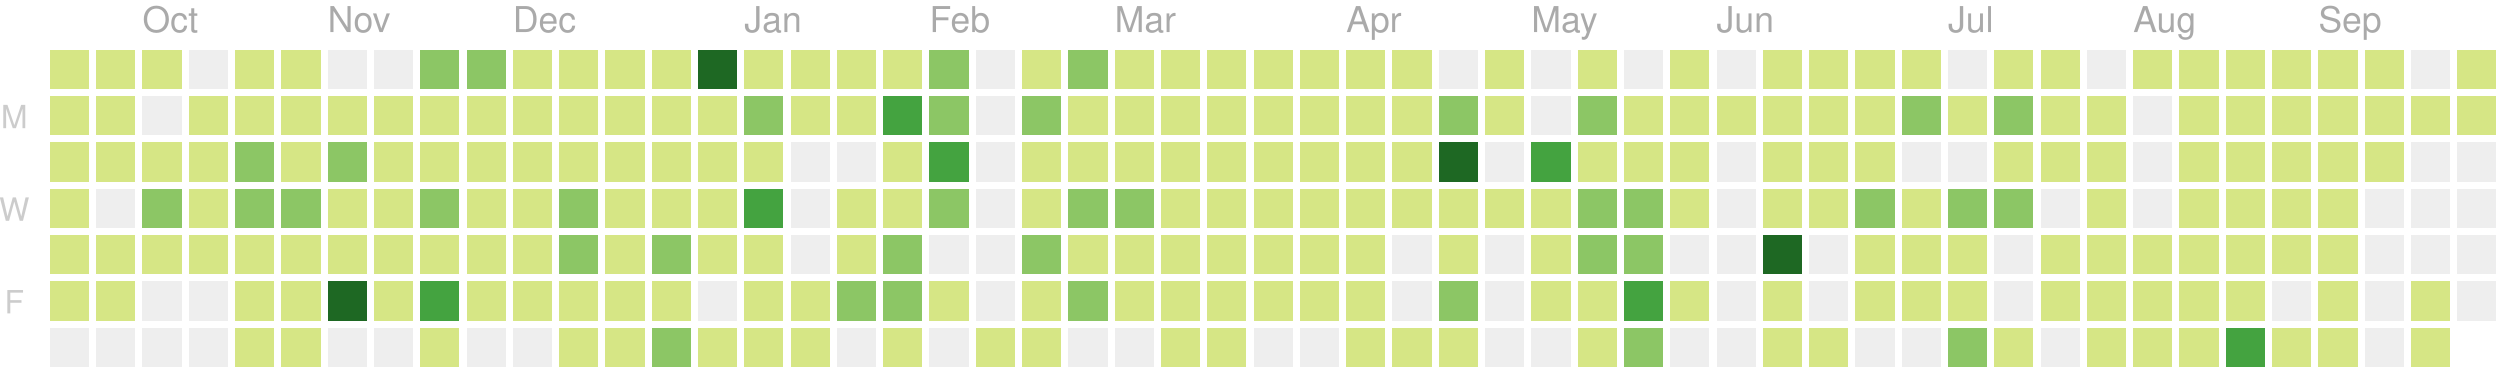
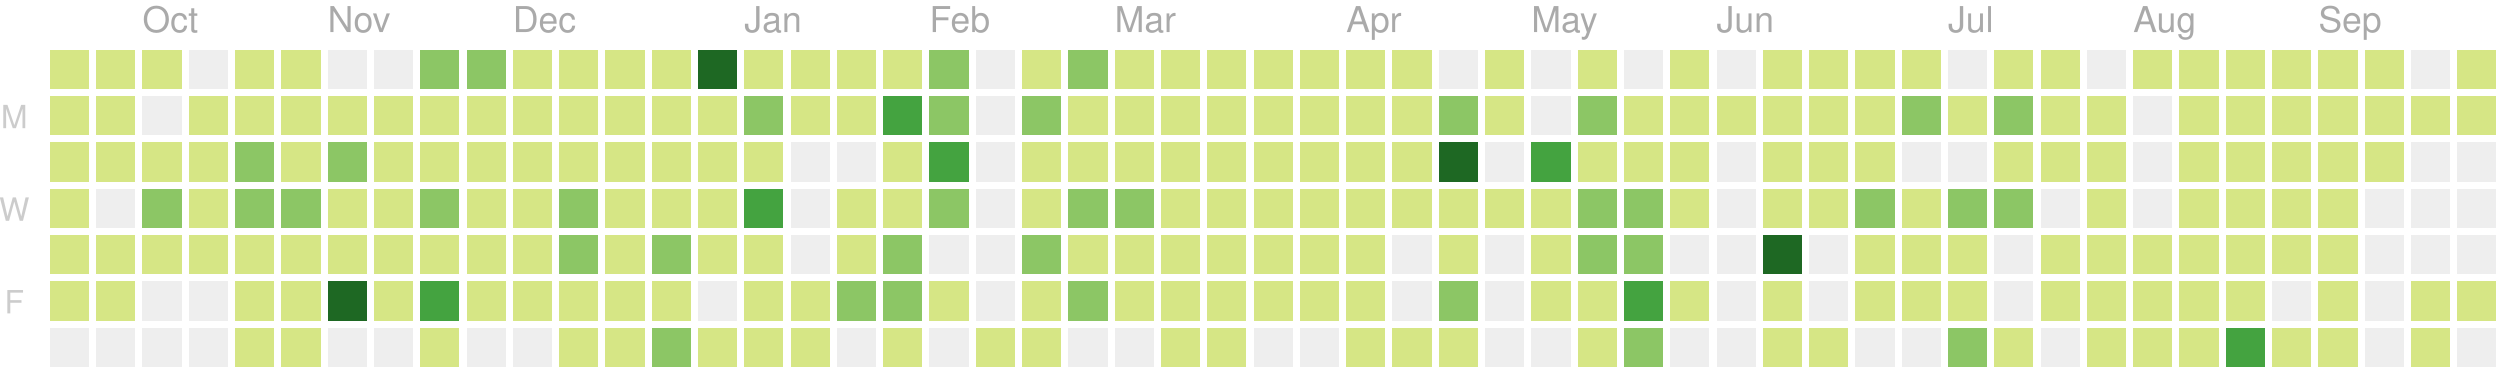
<svg xmlns="http://www.w3.org/2000/svg" version="1.1" width="702" height="104">
  <rect style="fill:#d6e685;shape-rendering:crispedges;" data-score="6" data-date="2018-09-23" x="14" y="14" width="11" height="11" />
  <rect style="fill:#d6e685;shape-rendering:crispedges;" data-score="1" data-date="2018-09-30" x="27" y="14" width="11" height="11" />
  <rect style="fill:#d6e685;shape-rendering:crispedges;" data-score="2" data-date="2018-10-07" x="40" y="14" width="11" height="11" />
  <rect style="fill:#eeeeee;shape-rendering:crispedges;" data-score="0" data-date="2018-10-14" x="53" y="14" width="11" height="11" />
  <rect style="fill:#d6e685;shape-rendering:crispedges;" data-score="1" data-date="2018-10-21" x="66" y="14" width="11" height="11" />
  <rect style="fill:#d6e685;shape-rendering:crispedges;" data-score="10" data-date="2018-10-28" x="79" y="14" width="11" height="11" />
  <rect style="fill:#eeeeee;shape-rendering:crispedges;" data-score="0" data-date="2018-11-04" x="92" y="14" width="11" height="11" />
  <rect style="fill:#eeeeee;shape-rendering:crispedges;" data-score="0" data-date="2018-11-11" x="105" y="14" width="11" height="11" />
  <rect style="fill:#8cc665;shape-rendering:crispedges;" data-score="15" data-date="2018-11-18" x="118" y="14" width="11" height="11" />
  <rect style="fill:#8cc665;shape-rendering:crispedges;" data-score="17" data-date="2018-11-25" x="131" y="14" width="11" height="11" />
  <rect style="fill:#d6e685;shape-rendering:crispedges;" data-score="4" data-date="2018-12-02" x="144" y="14" width="11" height="11" />
  <rect style="fill:#d6e685;shape-rendering:crispedges;" data-score="2" data-date="2018-12-09" x="157" y="14" width="11" height="11" />
  <rect style="fill:#d6e685;shape-rendering:crispedges;" data-score="3" data-date="2018-12-16" x="170" y="14" width="11" height="11" />
  <rect style="fill:#d6e685;shape-rendering:crispedges;" data-score="4" data-date="2018-12-23" x="183" y="14" width="11" height="11" />
  <rect style="fill:#1e6823;shape-rendering:crispedges;" data-score="77" data-date="2018-12-30" x="196" y="14" width="11" height="11" />
  <rect style="fill:#d6e685;shape-rendering:crispedges;" data-score="7" data-date="2019-01-06" x="209" y="14" width="11" height="11" />
  <rect style="fill:#d6e685;shape-rendering:crispedges;" data-score="1" data-date="2019-01-13" x="222" y="14" width="11" height="11" />
  <rect style="fill:#d6e685;shape-rendering:crispedges;" data-score="8" data-date="2019-01-20" x="235" y="14" width="11" height="11" />
  <rect style="fill:#d6e685;shape-rendering:crispedges;" data-score="7" data-date="2019-01-27" x="248" y="14" width="11" height="11" />
  <rect style="fill:#8cc665;shape-rendering:crispedges;" data-score="20" data-date="2019-02-03" x="261" y="14" width="11" height="11" />
  <rect style="fill:#eeeeee;shape-rendering:crispedges;" data-score="0" data-date="2019-02-10" x="274" y="14" width="11" height="11" />
  <rect style="fill:#d6e685;shape-rendering:crispedges;" data-score="2" data-date="2019-02-17" x="287" y="14" width="11" height="11" />
  <rect style="fill:#8cc665;shape-rendering:crispedges;" data-score="13" data-date="2019-02-24" x="300" y="14" width="11" height="11" />
  <rect style="fill:#d6e685;shape-rendering:crispedges;" data-score="6" data-date="2019-03-03" x="313" y="14" width="11" height="11" />
  <rect style="fill:#d6e685;shape-rendering:crispedges;" data-score="6" data-date="2019-03-10" x="326" y="14" width="11" height="11" />
  <rect style="fill:#d6e685;shape-rendering:crispedges;" data-score="1" data-date="2019-03-17" x="339" y="14" width="11" height="11" />
  <rect style="fill:#d6e685;shape-rendering:crispedges;" data-score="4" data-date="2019-03-24" x="352" y="14" width="11" height="11" />
  <rect style="fill:#d6e685;shape-rendering:crispedges;" data-score="3" data-date="2019-03-31" x="365" y="14" width="11" height="11" />
  <rect style="fill:#d6e685;shape-rendering:crispedges;" data-score="2" data-date="2019-04-07" x="378" y="14" width="11" height="11" />
  <rect style="fill:#d6e685;shape-rendering:crispedges;" data-score="3" data-date="2019-04-14" x="391" y="14" width="11" height="11" />
  <rect style="fill:#eeeeee;shape-rendering:crispedges;" data-score="0" data-date="2019-04-21" x="404" y="14" width="11" height="11" />
  <rect style="fill:#d6e685;shape-rendering:crispedges;" data-score="9" data-date="2019-04-28" x="417" y="14" width="11" height="11" />
  <rect style="fill:#eeeeee;shape-rendering:crispedges;" data-score="0" data-date="2019-05-05" x="430" y="14" width="11" height="11" />
  <rect style="fill:#d6e685;shape-rendering:crispedges;" data-score="6" data-date="2019-05-12" x="443" y="14" width="11" height="11" />
  <rect style="fill:#eeeeee;shape-rendering:crispedges;" data-score="0" data-date="2019-05-19" x="456" y="14" width="11" height="11" />
  <rect style="fill:#d6e685;shape-rendering:crispedges;" data-score="4" data-date="2019-05-26" x="469" y="14" width="11" height="11" />
  <rect style="fill:#eeeeee;shape-rendering:crispedges;" data-score="0" data-date="2019-06-02" x="482" y="14" width="11" height="11" />
  <rect style="fill:#d6e685;shape-rendering:crispedges;" data-score="1" data-date="2019-06-09" x="495" y="14" width="11" height="11" />
  <rect style="fill:#d6e685;shape-rendering:crispedges;" data-score="3" data-date="2019-06-16" x="508" y="14" width="11" height="11" />
  <rect style="fill:#d6e685;shape-rendering:crispedges;" data-score="2" data-date="2019-06-23" x="521" y="14" width="11" height="11" />
  <rect style="fill:#d6e685;shape-rendering:crispedges;" data-score="2" data-date="2019-06-30" x="534" y="14" width="11" height="11" />
  <rect style="fill:#eeeeee;shape-rendering:crispedges;" data-score="0" data-date="2019-07-07" x="547" y="14" width="11" height="11" />
  <rect style="fill:#d6e685;shape-rendering:crispedges;" data-score="7" data-date="2019-07-14" x="560" y="14" width="11" height="11" />
  <rect style="fill:#d6e685;shape-rendering:crispedges;" data-score="1" data-date="2019-07-21" x="573" y="14" width="11" height="11" />
  <rect style="fill:#eeeeee;shape-rendering:crispedges;" data-score="0" data-date="2019-07-28" x="586" y="14" width="11" height="11" />
  <rect style="fill:#d6e685;shape-rendering:crispedges;" data-score="3" data-date="2019-08-04" x="599" y="14" width="11" height="11" />
  <rect style="fill:#d6e685;shape-rendering:crispedges;" data-score="5" data-date="2019-08-11" x="612" y="14" width="11" height="11" />
  <rect style="fill:#d6e685;shape-rendering:crispedges;" data-score="1" data-date="2019-08-18" x="625" y="14" width="11" height="11" />
  <rect style="fill:#d6e685;shape-rendering:crispedges;" data-score="11" data-date="2019-08-25" x="638" y="14" width="11" height="11" />
  <rect style="fill:#d6e685;shape-rendering:crispedges;" data-score="4" data-date="2019-09-01" x="651" y="14" width="11" height="11" />
  <rect style="fill:#d6e685;shape-rendering:crispedges;" data-score="5" data-date="2019-09-08" x="664" y="14" width="11" height="11" />
  <rect style="fill:#eeeeee;shape-rendering:crispedges;" data-score="0" data-date="2019-09-15" x="677" y="14" width="11" height="11" />
  <rect style="fill:#d6e685;shape-rendering:crispedges;" data-score="6" data-date="2019-09-22" x="690" y="14" width="11" height="11" />
  <rect style="fill:#d6e685;shape-rendering:crispedges;" data-score="7" data-date="2018-09-24" x="14" y="27" width="11" height="11" />
  <rect style="fill:#d6e685;shape-rendering:crispedges;" data-score="3" data-date="2018-10-01" x="27" y="27" width="11" height="11" />
  <rect style="fill:#eeeeee;shape-rendering:crispedges;" data-score="0" data-date="2018-10-08" x="40" y="27" width="11" height="11" />
  <rect style="fill:#d6e685;shape-rendering:crispedges;" data-score="1" data-date="2018-10-15" x="53" y="27" width="11" height="11" />
  <rect style="fill:#d6e685;shape-rendering:crispedges;" data-score="1" data-date="2018-10-22" x="66" y="27" width="11" height="11" />
  <rect style="fill:#d6e685;shape-rendering:crispedges;" data-score="9" data-date="2018-10-29" x="79" y="27" width="11" height="11" />
  <rect style="fill:#d6e685;shape-rendering:crispedges;" data-score="6" data-date="2018-11-05" x="92" y="27" width="11" height="11" />
  <rect style="fill:#d6e685;shape-rendering:crispedges;" data-score="10" data-date="2018-11-12" x="105" y="27" width="11" height="11" />
  <rect style="fill:#d6e685;shape-rendering:crispedges;" data-score="11" data-date="2018-11-19" x="118" y="27" width="11" height="11" />
  <rect style="fill:#d6e685;shape-rendering:crispedges;" data-score="10" data-date="2018-11-26" x="131" y="27" width="11" height="11" />
  <rect style="fill:#d6e685;shape-rendering:crispedges;" data-score="4" data-date="2018-12-03" x="144" y="27" width="11" height="11" />
  <rect style="fill:#d6e685;shape-rendering:crispedges;" data-score="8" data-date="2018-12-10" x="157" y="27" width="11" height="11" />
  <rect style="fill:#d6e685;shape-rendering:crispedges;" data-score="9" data-date="2018-12-17" x="170" y="27" width="11" height="11" />
  <rect style="fill:#d6e685;shape-rendering:crispedges;" data-score="4" data-date="2018-12-24" x="183" y="27" width="11" height="11" />
  <rect style="fill:#d6e685;shape-rendering:crispedges;" data-score="8" data-date="2018-12-31" x="196" y="27" width="11" height="11" />
  <rect style="fill:#8cc665;shape-rendering:crispedges;" data-score="12" data-date="2019-01-07" x="209" y="27" width="11" height="11" />
  <rect style="fill:#d6e685;shape-rendering:crispedges;" data-score="2" data-date="2019-01-14" x="222" y="27" width="11" height="11" />
  <rect style="fill:#d6e685;shape-rendering:crispedges;" data-score="6" data-date="2019-01-21" x="235" y="27" width="11" height="11" />
  <rect style="fill:#44a340;shape-rendering:crispedges;" data-score="26" data-date="2019-01-28" x="248" y="27" width="11" height="11" />
  <rect style="fill:#8cc665;shape-rendering:crispedges;" data-score="17" data-date="2019-02-04" x="261" y="27" width="11" height="11" />
  <rect style="fill:#eeeeee;shape-rendering:crispedges;" data-score="0" data-date="2019-02-11" x="274" y="27" width="11" height="11" />
  <rect style="fill:#8cc665;shape-rendering:crispedges;" data-score="14" data-date="2019-02-18" x="287" y="27" width="11" height="11" />
  <rect style="fill:#d6e685;shape-rendering:crispedges;" data-score="3" data-date="2019-02-25" x="300" y="27" width="11" height="11" />
  <rect style="fill:#d6e685;shape-rendering:crispedges;" data-score="11" data-date="2019-03-04" x="313" y="27" width="11" height="11" />
  <rect style="fill:#d6e685;shape-rendering:crispedges;" data-score="5" data-date="2019-03-11" x="326" y="27" width="11" height="11" />
  <rect style="fill:#d6e685;shape-rendering:crispedges;" data-score="11" data-date="2019-03-18" x="339" y="27" width="11" height="11" />
  <rect style="fill:#d6e685;shape-rendering:crispedges;" data-score="4" data-date="2019-03-25" x="352" y="27" width="11" height="11" />
  <rect style="fill:#d6e685;shape-rendering:crispedges;" data-score="2" data-date="2019-04-01" x="365" y="27" width="11" height="11" />
  <rect style="fill:#d6e685;shape-rendering:crispedges;" data-score="2" data-date="2019-04-08" x="378" y="27" width="11" height="11" />
  <rect style="fill:#d6e685;shape-rendering:crispedges;" data-score="2" data-date="2019-04-15" x="391" y="27" width="11" height="11" />
  <rect style="fill:#8cc665;shape-rendering:crispedges;" data-score="12" data-date="2019-04-22" x="404" y="27" width="11" height="11" />
  <rect style="fill:#d6e685;shape-rendering:crispedges;" data-score="7" data-date="2019-04-29" x="417" y="27" width="11" height="11" />
  <rect style="fill:#eeeeee;shape-rendering:crispedges;" data-score="0" data-date="2019-05-06" x="430" y="27" width="11" height="11" />
  <rect style="fill:#8cc665;shape-rendering:crispedges;" data-score="17" data-date="2019-05-13" x="443" y="27" width="11" height="11" />
  <rect style="fill:#d6e685;shape-rendering:crispedges;" data-score="11" data-date="2019-05-20" x="456" y="27" width="11" height="11" />
  <rect style="fill:#d6e685;shape-rendering:crispedges;" data-score="11" data-date="2019-05-27" x="469" y="27" width="11" height="11" />
  <rect style="fill:#d6e685;shape-rendering:crispedges;" data-score="2" data-date="2019-06-03" x="482" y="27" width="11" height="11" />
  <rect style="fill:#d6e685;shape-rendering:crispedges;" data-score="5" data-date="2019-06-10" x="495" y="27" width="11" height="11" />
  <rect style="fill:#d6e685;shape-rendering:crispedges;" data-score="11" data-date="2019-06-17" x="508" y="27" width="11" height="11" />
  <rect style="fill:#d6e685;shape-rendering:crispedges;" data-score="5" data-date="2019-06-24" x="521" y="27" width="11" height="11" />
  <rect style="fill:#8cc665;shape-rendering:crispedges;" data-score="17" data-date="2019-07-01" x="534" y="27" width="11" height="11" />
  <rect style="fill:#d6e685;shape-rendering:crispedges;" data-score="6" data-date="2019-07-08" x="547" y="27" width="11" height="11" />
  <rect style="fill:#8cc665;shape-rendering:crispedges;" data-score="20" data-date="2019-07-15" x="560" y="27" width="11" height="11" />
  <rect style="fill:#d6e685;shape-rendering:crispedges;" data-score="6" data-date="2019-07-22" x="573" y="27" width="11" height="11" />
  <rect style="fill:#d6e685;shape-rendering:crispedges;" data-score="2" data-date="2019-07-29" x="586" y="27" width="11" height="11" />
  <rect style="fill:#eeeeee;shape-rendering:crispedges;" data-score="0" data-date="2019-08-05" x="599" y="27" width="11" height="11" />
  <rect style="fill:#d6e685;shape-rendering:crispedges;" data-score="6" data-date="2019-08-12" x="612" y="27" width="11" height="11" />
  <rect style="fill:#d6e685;shape-rendering:crispedges;" data-score="3" data-date="2019-08-19" x="625" y="27" width="11" height="11" />
  <rect style="fill:#d6e685;shape-rendering:crispedges;" data-score="4" data-date="2019-08-26" x="638" y="27" width="11" height="11" />
  <rect style="fill:#d6e685;shape-rendering:crispedges;" data-score="1" data-date="2019-09-02" x="651" y="27" width="11" height="11" />
  <rect style="fill:#d6e685;shape-rendering:crispedges;" data-score="9" data-date="2019-09-09" x="664" y="27" width="11" height="11" />
  <rect style="fill:#d6e685;shape-rendering:crispedges;" data-score="1" data-date="2019-09-16" x="677" y="27" width="11" height="11" />
  <rect style="fill:#d6e685;shape-rendering:crispedges;" data-score="2" data-date="2019-09-23" x="690" y="27" width="11" height="11" />
  <rect style="fill:#d6e685;shape-rendering:crispedges;" data-score="1" data-date="2018-09-25" x="14" y="40" width="11" height="11" />
  <rect style="fill:#d6e685;shape-rendering:crispedges;" data-score="10" data-date="2018-10-02" x="27" y="40" width="11" height="11" />
  <rect style="fill:#d6e685;shape-rendering:crispedges;" data-score="5" data-date="2018-10-09" x="40" y="40" width="11" height="11" />
  <rect style="fill:#d6e685;shape-rendering:crispedges;" data-score="5" data-date="2018-10-16" x="53" y="40" width="11" height="11" />
  <rect style="fill:#8cc665;shape-rendering:crispedges;" data-score="13" data-date="2018-10-23" x="66" y="40" width="11" height="11" />
  <rect style="fill:#d6e685;shape-rendering:crispedges;" data-score="9" data-date="2018-10-30" x="79" y="40" width="11" height="11" />
  <rect style="fill:#8cc665;shape-rendering:crispedges;" data-score="19" data-date="2018-11-06" x="92" y="40" width="11" height="11" />
  <rect style="fill:#d6e685;shape-rendering:crispedges;" data-score="1" data-date="2018-11-13" x="105" y="40" width="11" height="11" />
  <rect style="fill:#d6e685;shape-rendering:crispedges;" data-score="8" data-date="2018-11-20" x="118" y="40" width="11" height="11" />
  <rect style="fill:#d6e685;shape-rendering:crispedges;" data-score="6" data-date="2018-11-27" x="131" y="40" width="11" height="11" />
  <rect style="fill:#d6e685;shape-rendering:crispedges;" data-score="7" data-date="2018-12-04" x="144" y="40" width="11" height="11" />
  <rect style="fill:#d6e685;shape-rendering:crispedges;" data-score="5" data-date="2018-12-11" x="157" y="40" width="11" height="11" />
  <rect style="fill:#d6e685;shape-rendering:crispedges;" data-score="7" data-date="2018-12-18" x="170" y="40" width="11" height="11" />
  <rect style="fill:#d6e685;shape-rendering:crispedges;" data-score="2" data-date="2018-12-25" x="183" y="40" width="11" height="11" />
  <rect style="fill:#d6e685;shape-rendering:crispedges;" data-score="10" data-date="2019-01-01" x="196" y="40" width="11" height="11" />
  <rect style="fill:#d6e685;shape-rendering:crispedges;" data-score="4" data-date="2019-01-08" x="209" y="40" width="11" height="11" />
  <rect style="fill:#eeeeee;shape-rendering:crispedges;" data-score="0" data-date="2019-01-15" x="222" y="40" width="11" height="11" />
  <rect style="fill:#eeeeee;shape-rendering:crispedges;" data-score="0" data-date="2019-01-22" x="235" y="40" width="11" height="11" />
  <rect style="fill:#d6e685;shape-rendering:crispedges;" data-score="9" data-date="2019-01-29" x="248" y="40" width="11" height="11" />
  <rect style="fill:#44a340;shape-rendering:crispedges;" data-score="29" data-date="2019-02-05" x="261" y="40" width="11" height="11" />
  <rect style="fill:#eeeeee;shape-rendering:crispedges;" data-score="0" data-date="2019-02-12" x="274" y="40" width="11" height="11" />
  <rect style="fill:#d6e685;shape-rendering:crispedges;" data-score="2" data-date="2019-02-19" x="287" y="40" width="11" height="11" />
  <rect style="fill:#d6e685;shape-rendering:crispedges;" data-score="4" data-date="2019-02-26" x="300" y="40" width="11" height="11" />
  <rect style="fill:#d6e685;shape-rendering:crispedges;" data-score="3" data-date="2019-03-05" x="313" y="40" width="11" height="11" />
  <rect style="fill:#d6e685;shape-rendering:crispedges;" data-score="2" data-date="2019-03-12" x="326" y="40" width="11" height="11" />
  <rect style="fill:#d6e685;shape-rendering:crispedges;" data-score="8" data-date="2019-03-19" x="339" y="40" width="11" height="11" />
  <rect style="fill:#d6e685;shape-rendering:crispedges;" data-score="3" data-date="2019-03-26" x="352" y="40" width="11" height="11" />
  <rect style="fill:#d6e685;shape-rendering:crispedges;" data-score="6" data-date="2019-04-02" x="365" y="40" width="11" height="11" />
  <rect style="fill:#d6e685;shape-rendering:crispedges;" data-score="4" data-date="2019-04-09" x="378" y="40" width="11" height="11" />
  <rect style="fill:#d6e685;shape-rendering:crispedges;" data-score="3" data-date="2019-04-16" x="391" y="40" width="11" height="11" />
  <rect style="fill:#1e6823;shape-rendering:crispedges;" data-score="35" data-date="2019-04-23" x="404" y="40" width="11" height="11" />
  <rect style="fill:#eeeeee;shape-rendering:crispedges;" data-score="0" data-date="2019-04-30" x="417" y="40" width="11" height="11" />
  <rect style="fill:#44a340;shape-rendering:crispedges;" data-score="31" data-date="2019-05-07" x="430" y="40" width="11" height="11" />
  <rect style="fill:#d6e685;shape-rendering:crispedges;" data-score="7" data-date="2019-05-14" x="443" y="40" width="11" height="11" />
  <rect style="fill:#d6e685;shape-rendering:crispedges;" data-score="8" data-date="2019-05-21" x="456" y="40" width="11" height="11" />
  <rect style="fill:#d6e685;shape-rendering:crispedges;" data-score="8" data-date="2019-05-28" x="469" y="40" width="11" height="11" />
  <rect style="fill:#eeeeee;shape-rendering:crispedges;" data-score="0" data-date="2019-06-04" x="482" y="40" width="11" height="11" />
  <rect style="fill:#d6e685;shape-rendering:crispedges;" data-score="10" data-date="2019-06-11" x="495" y="40" width="11" height="11" />
  <rect style="fill:#d6e685;shape-rendering:crispedges;" data-score="4" data-date="2019-06-18" x="508" y="40" width="11" height="11" />
  <rect style="fill:#d6e685;shape-rendering:crispedges;" data-score="11" data-date="2019-06-25" x="521" y="40" width="11" height="11" />
  <rect style="fill:#eeeeee;shape-rendering:crispedges;" data-score="0" data-date="2019-07-02" x="534" y="40" width="11" height="11" />
  <rect style="fill:#eeeeee;shape-rendering:crispedges;" data-score="0" data-date="2019-07-09" x="547" y="40" width="11" height="11" />
  <rect style="fill:#d6e685;shape-rendering:crispedges;" data-score="10" data-date="2019-07-16" x="560" y="40" width="11" height="11" />
  <rect style="fill:#d6e685;shape-rendering:crispedges;" data-score="2" data-date="2019-07-23" x="573" y="40" width="11" height="11" />
  <rect style="fill:#d6e685;shape-rendering:crispedges;" data-score="5" data-date="2019-07-30" x="586" y="40" width="11" height="11" />
  <rect style="fill:#eeeeee;shape-rendering:crispedges;" data-score="0" data-date="2019-08-06" x="599" y="40" width="11" height="11" />
  <rect style="fill:#d6e685;shape-rendering:crispedges;" data-score="1" data-date="2019-08-13" x="612" y="40" width="11" height="11" />
  <rect style="fill:#d6e685;shape-rendering:crispedges;" data-score="2" data-date="2019-08-20" x="625" y="40" width="11" height="11" />
  <rect style="fill:#d6e685;shape-rendering:crispedges;" data-score="1" data-date="2019-08-27" x="638" y="40" width="11" height="11" />
  <rect style="fill:#d6e685;shape-rendering:crispedges;" data-score="3" data-date="2019-09-03" x="651" y="40" width="11" height="11" />
  <rect style="fill:#d6e685;shape-rendering:crispedges;" data-score="5" data-date="2019-09-10" x="664" y="40" width="11" height="11" />
  <rect style="fill:#eeeeee;shape-rendering:crispedges;" data-score="0" data-date="2019-09-17" x="677" y="40" width="11" height="11" />
  <rect style="fill:#eeeeee;shape-rendering:crispedges;" data-score="0" data-date="2019-09-24" x="690" y="40" width="11" height="11" />
  <rect style="fill:#d6e685;shape-rendering:crispedges;" data-score="1" data-date="2018-09-26" x="14" y="53" width="11" height="11" />
  <rect style="fill:#eeeeee;shape-rendering:crispedges;" data-score="0" data-date="2018-10-03" x="27" y="53" width="11" height="11" />
  <rect style="fill:#8cc665;shape-rendering:crispedges;" data-score="19" data-date="2018-10-10" x="40" y="53" width="11" height="11" />
  <rect style="fill:#d6e685;shape-rendering:crispedges;" data-score="3" data-date="2018-10-17" x="53" y="53" width="11" height="11" />
  <rect style="fill:#8cc665;shape-rendering:crispedges;" data-score="12" data-date="2018-10-24" x="66" y="53" width="11" height="11" />
  <rect style="fill:#8cc665;shape-rendering:crispedges;" data-score="13" data-date="2018-10-31" x="79" y="53" width="11" height="11" />
  <rect style="fill:#d6e685;shape-rendering:crispedges;" data-score="6" data-date="2018-11-07" x="92" y="53" width="11" height="11" />
  <rect style="fill:#d6e685;shape-rendering:crispedges;" data-score="3" data-date="2018-11-14" x="105" y="53" width="11" height="11" />
  <rect style="fill:#8cc665;shape-rendering:crispedges;" data-score="13" data-date="2018-11-21" x="118" y="53" width="11" height="11" />
  <rect style="fill:#d6e685;shape-rendering:crispedges;" data-score="7" data-date="2018-11-28" x="131" y="53" width="11" height="11" />
  <rect style="fill:#d6e685;shape-rendering:crispedges;" data-score="10" data-date="2018-12-05" x="144" y="53" width="11" height="11" />
  <rect style="fill:#8cc665;shape-rendering:crispedges;" data-score="13" data-date="2018-12-12" x="157" y="53" width="11" height="11" />
  <rect style="fill:#d6e685;shape-rendering:crispedges;" data-score="9" data-date="2018-12-19" x="170" y="53" width="11" height="11" />
  <rect style="fill:#d6e685;shape-rendering:crispedges;" data-score="2" data-date="2018-12-26" x="183" y="53" width="11" height="11" />
  <rect style="fill:#d6e685;shape-rendering:crispedges;" data-score="11" data-date="2019-01-02" x="196" y="53" width="11" height="11" />
  <rect style="fill:#44a340;shape-rendering:crispedges;" data-score="28" data-date="2019-01-09" x="209" y="53" width="11" height="11" />
  <rect style="fill:#eeeeee;shape-rendering:crispedges;" data-score="0" data-date="2019-01-16" x="222" y="53" width="11" height="11" />
  <rect style="fill:#d6e685;shape-rendering:crispedges;" data-score="6" data-date="2019-01-23" x="235" y="53" width="11" height="11" />
  <rect style="fill:#d6e685;shape-rendering:crispedges;" data-score="9" data-date="2019-01-30" x="248" y="53" width="11" height="11" />
  <rect style="fill:#8cc665;shape-rendering:crispedges;" data-score="13" data-date="2019-02-06" x="261" y="53" width="11" height="11" />
  <rect style="fill:#eeeeee;shape-rendering:crispedges;" data-score="0" data-date="2019-02-13" x="274" y="53" width="11" height="11" />
  <rect style="fill:#d6e685;shape-rendering:crispedges;" data-score="10" data-date="2019-02-20" x="287" y="53" width="11" height="11" />
  <rect style="fill:#8cc665;shape-rendering:crispedges;" data-score="22" data-date="2019-02-27" x="300" y="53" width="11" height="11" />
  <rect style="fill:#8cc665;shape-rendering:crispedges;" data-score="14" data-date="2019-03-06" x="313" y="53" width="11" height="11" />
  <rect style="fill:#d6e685;shape-rendering:crispedges;" data-score="3" data-date="2019-03-13" x="326" y="53" width="11" height="11" />
  <rect style="fill:#d6e685;shape-rendering:crispedges;" data-score="4" data-date="2019-03-20" x="339" y="53" width="11" height="11" />
  <rect style="fill:#d6e685;shape-rendering:crispedges;" data-score="2" data-date="2019-03-27" x="352" y="53" width="11" height="11" />
  <rect style="fill:#d6e685;shape-rendering:crispedges;" data-score="3" data-date="2019-04-03" x="365" y="53" width="11" height="11" />
  <rect style="fill:#d6e685;shape-rendering:crispedges;" data-score="6" data-date="2019-04-10" x="378" y="53" width="11" height="11" />
  <rect style="fill:#d6e685;shape-rendering:crispedges;" data-score="5" data-date="2019-04-17" x="391" y="53" width="11" height="11" />
  <rect style="fill:#d6e685;shape-rendering:crispedges;" data-score="4" data-date="2019-04-24" x="404" y="53" width="11" height="11" />
  <rect style="fill:#d6e685;shape-rendering:crispedges;" data-score="2" data-date="2019-05-01" x="417" y="53" width="11" height="11" />
  <rect style="fill:#d6e685;shape-rendering:crispedges;" data-score="4" data-date="2019-05-08" x="430" y="53" width="11" height="11" />
  <rect style="fill:#8cc665;shape-rendering:crispedges;" data-score="15" data-date="2019-05-15" x="443" y="53" width="11" height="11" />
  <rect style="fill:#8cc665;shape-rendering:crispedges;" data-score="12" data-date="2019-05-22" x="456" y="53" width="11" height="11" />
  <rect style="fill:#d6e685;shape-rendering:crispedges;" data-score="9" data-date="2019-05-29" x="469" y="53" width="11" height="11" />
  <rect style="fill:#eeeeee;shape-rendering:crispedges;" data-score="0" data-date="2019-06-05" x="482" y="53" width="11" height="11" />
  <rect style="fill:#d6e685;shape-rendering:crispedges;" data-score="2" data-date="2019-06-12" x="495" y="53" width="11" height="11" />
  <rect style="fill:#d6e685;shape-rendering:crispedges;" data-score="1" data-date="2019-06-19" x="508" y="53" width="11" height="11" />
  <rect style="fill:#8cc665;shape-rendering:crispedges;" data-score="17" data-date="2019-06-26" x="521" y="53" width="11" height="11" />
  <rect style="fill:#d6e685;shape-rendering:crispedges;" data-score="11" data-date="2019-07-03" x="534" y="53" width="11" height="11" />
  <rect style="fill:#8cc665;shape-rendering:crispedges;" data-score="20" data-date="2019-07-10" x="547" y="53" width="11" height="11" />
  <rect style="fill:#8cc665;shape-rendering:crispedges;" data-score="14" data-date="2019-07-17" x="560" y="53" width="11" height="11" />
  <rect style="fill:#eeeeee;shape-rendering:crispedges;" data-score="0" data-date="2019-07-24" x="573" y="53" width="11" height="11" />
  <rect style="fill:#d6e685;shape-rendering:crispedges;" data-score="1" data-date="2019-07-31" x="586" y="53" width="11" height="11" />
  <rect style="fill:#eeeeee;shape-rendering:crispedges;" data-score="0" data-date="2019-08-07" x="599" y="53" width="11" height="11" />
  <rect style="fill:#d6e685;shape-rendering:crispedges;" data-score="10" data-date="2019-08-14" x="612" y="53" width="11" height="11" />
  <rect style="fill:#d6e685;shape-rendering:crispedges;" data-score="1" data-date="2019-08-21" x="625" y="53" width="11" height="11" />
  <rect style="fill:#d6e685;shape-rendering:crispedges;" data-score="7" data-date="2019-08-28" x="638" y="53" width="11" height="11" />
  <rect style="fill:#d6e685;shape-rendering:crispedges;" data-score="2" data-date="2019-09-04" x="651" y="53" width="11" height="11" />
  <rect style="fill:#eeeeee;shape-rendering:crispedges;" data-score="0" data-date="2019-09-11" x="664" y="53" width="11" height="11" />
  <rect style="fill:#eeeeee;shape-rendering:crispedges;" data-score="0" data-date="2019-09-18" x="677" y="53" width="11" height="11" />
  <rect style="fill:#eeeeee;shape-rendering:crispedges;" data-score="0" data-date="2019-09-25" x="690" y="53" width="11" height="11" />
  <rect style="fill:#d6e685;shape-rendering:crispedges;" data-score="1" data-date="2018-09-27" x="14" y="66" width="11" height="11" />
  <rect style="fill:#d6e685;shape-rendering:crispedges;" data-score="7" data-date="2018-10-04" x="27" y="66" width="11" height="11" />
  <rect style="fill:#d6e685;shape-rendering:crispedges;" data-score="4" data-date="2018-10-11" x="40" y="66" width="11" height="11" />
  <rect style="fill:#d6e685;shape-rendering:crispedges;" data-score="4" data-date="2018-10-18" x="53" y="66" width="11" height="11" />
  <rect style="fill:#d6e685;shape-rendering:crispedges;" data-score="7" data-date="2018-10-25" x="66" y="66" width="11" height="11" />
  <rect style="fill:#d6e685;shape-rendering:crispedges;" data-score="7" data-date="2018-11-01" x="79" y="66" width="11" height="11" />
  <rect style="fill:#d6e685;shape-rendering:crispedges;" data-score="5" data-date="2018-11-08" x="92" y="66" width="11" height="11" />
  <rect style="fill:#d6e685;shape-rendering:crispedges;" data-score="3" data-date="2018-11-15" x="105" y="66" width="11" height="11" />
  <rect style="fill:#d6e685;shape-rendering:crispedges;" data-score="1" data-date="2018-11-22" x="118" y="66" width="11" height="11" />
  <rect style="fill:#d6e685;shape-rendering:crispedges;" data-score="6" data-date="2018-11-29" x="131" y="66" width="11" height="11" />
  <rect style="fill:#d6e685;shape-rendering:crispedges;" data-score="2" data-date="2018-12-06" x="144" y="66" width="11" height="11" />
  <rect style="fill:#8cc665;shape-rendering:crispedges;" data-score="17" data-date="2018-12-13" x="157" y="66" width="11" height="11" />
  <rect style="fill:#d6e685;shape-rendering:crispedges;" data-score="10" data-date="2018-12-20" x="170" y="66" width="11" height="11" />
  <rect style="fill:#8cc665;shape-rendering:crispedges;" data-score="15" data-date="2018-12-27" x="183" y="66" width="11" height="11" />
  <rect style="fill:#d6e685;shape-rendering:crispedges;" data-score="6" data-date="2019-01-03" x="196" y="66" width="11" height="11" />
  <rect style="fill:#d6e685;shape-rendering:crispedges;" data-score="6" data-date="2019-01-10" x="209" y="66" width="11" height="11" />
  <rect style="fill:#eeeeee;shape-rendering:crispedges;" data-score="0" data-date="2019-01-17" x="222" y="66" width="11" height="11" />
  <rect style="fill:#d6e685;shape-rendering:crispedges;" data-score="5" data-date="2019-01-24" x="235" y="66" width="11" height="11" />
  <rect style="fill:#8cc665;shape-rendering:crispedges;" data-score="17" data-date="2019-01-31" x="248" y="66" width="11" height="11" />
  <rect style="fill:#eeeeee;shape-rendering:crispedges;" data-score="0" data-date="2019-02-07" x="261" y="66" width="11" height="11" />
  <rect style="fill:#eeeeee;shape-rendering:crispedges;" data-score="0" data-date="2019-02-14" x="274" y="66" width="11" height="11" />
  <rect style="fill:#8cc665;shape-rendering:crispedges;" data-score="12" data-date="2019-02-21" x="287" y="66" width="11" height="11" />
  <rect style="fill:#d6e685;shape-rendering:crispedges;" data-score="11" data-date="2019-02-28" x="300" y="66" width="11" height="11" />
  <rect style="fill:#d6e685;shape-rendering:crispedges;" data-score="6" data-date="2019-03-07" x="313" y="66" width="11" height="11" />
  <rect style="fill:#d6e685;shape-rendering:crispedges;" data-score="8" data-date="2019-03-14" x="326" y="66" width="11" height="11" />
  <rect style="fill:#d6e685;shape-rendering:crispedges;" data-score="1" data-date="2019-03-21" x="339" y="66" width="11" height="11" />
  <rect style="fill:#d6e685;shape-rendering:crispedges;" data-score="2" data-date="2019-03-28" x="352" y="66" width="11" height="11" />
  <rect style="fill:#d6e685;shape-rendering:crispedges;" data-score="2" data-date="2019-04-04" x="365" y="66" width="11" height="11" />
  <rect style="fill:#d6e685;shape-rendering:crispedges;" data-score="4" data-date="2019-04-11" x="378" y="66" width="11" height="11" />
  <rect style="fill:#eeeeee;shape-rendering:crispedges;" data-score="0" data-date="2019-04-18" x="391" y="66" width="11" height="11" />
  <rect style="fill:#d6e685;shape-rendering:crispedges;" data-score="1" data-date="2019-04-25" x="404" y="66" width="11" height="11" />
  <rect style="fill:#eeeeee;shape-rendering:crispedges;" data-score="0" data-date="2019-05-02" x="417" y="66" width="11" height="11" />
  <rect style="fill:#d6e685;shape-rendering:crispedges;" data-score="1" data-date="2019-05-09" x="430" y="66" width="11" height="11" />
  <rect style="fill:#8cc665;shape-rendering:crispedges;" data-score="19" data-date="2019-05-16" x="443" y="66" width="11" height="11" />
  <rect style="fill:#8cc665;shape-rendering:crispedges;" data-score="17" data-date="2019-05-23" x="456" y="66" width="11" height="11" />
  <rect style="fill:#eeeeee;shape-rendering:crispedges;" data-score="0" data-date="2019-05-30" x="469" y="66" width="11" height="11" />
  <rect style="fill:#eeeeee;shape-rendering:crispedges;" data-score="0" data-date="2019-06-06" x="482" y="66" width="11" height="11" />
  <rect style="fill:#1e6823;shape-rendering:crispedges;" data-score="44" data-date="2019-06-13" x="495" y="66" width="11" height="11" />
  <rect style="fill:#eeeeee;shape-rendering:crispedges;" data-score="0" data-date="2019-06-20" x="508" y="66" width="11" height="11" />
  <rect style="fill:#d6e685;shape-rendering:crispedges;" data-score="4" data-date="2019-06-27" x="521" y="66" width="11" height="11" />
  <rect style="fill:#d6e685;shape-rendering:crispedges;" data-score="4" data-date="2019-07-04" x="534" y="66" width="11" height="11" />
  <rect style="fill:#d6e685;shape-rendering:crispedges;" data-score="1" data-date="2019-07-11" x="547" y="66" width="11" height="11" />
  <rect style="fill:#eeeeee;shape-rendering:crispedges;" data-score="0" data-date="2019-07-18" x="560" y="66" width="11" height="11" />
  <rect style="fill:#d6e685;shape-rendering:crispedges;" data-score="8" data-date="2019-07-25" x="573" y="66" width="11" height="11" />
  <rect style="fill:#d6e685;shape-rendering:crispedges;" data-score="7" data-date="2019-08-01" x="586" y="66" width="11" height="11" />
  <rect style="fill:#d6e685;shape-rendering:crispedges;" data-score="2" data-date="2019-08-08" x="599" y="66" width="11" height="11" />
  <rect style="fill:#d6e685;shape-rendering:crispedges;" data-score="2" data-date="2019-08-15" x="612" y="66" width="11" height="11" />
  <rect style="fill:#d6e685;shape-rendering:crispedges;" data-score="2" data-date="2019-08-22" x="625" y="66" width="11" height="11" />
  <rect style="fill:#d6e685;shape-rendering:crispedges;" data-score="2" data-date="2019-08-29" x="638" y="66" width="11" height="11" />
  <rect style="fill:#d6e685;shape-rendering:crispedges;" data-score="2" data-date="2019-09-05" x="651" y="66" width="11" height="11" />
  <rect style="fill:#eeeeee;shape-rendering:crispedges;" data-score="0" data-date="2019-09-12" x="664" y="66" width="11" height="11" />
  <rect style="fill:#eeeeee;shape-rendering:crispedges;" data-score="0" data-date="2019-09-19" x="677" y="66" width="11" height="11" />
  <rect style="fill:#eeeeee;shape-rendering:crispedges;" data-score="0" data-date="2019-09-26" x="690" y="66" width="11" height="11" />
  <rect style="fill:#d6e685;shape-rendering:crispedges;" data-score="1" data-date="2018-09-28" x="14" y="79" width="11" height="11" />
  <rect style="fill:#d6e685;shape-rendering:crispedges;" data-score="6" data-date="2018-10-05" x="27" y="79" width="11" height="11" />
  <rect style="fill:#eeeeee;shape-rendering:crispedges;" data-score="0" data-date="2018-10-12" x="40" y="79" width="11" height="11" />
  <rect style="fill:#eeeeee;shape-rendering:crispedges;" data-score="0" data-date="2018-10-19" x="53" y="79" width="11" height="11" />
  <rect style="fill:#d6e685;shape-rendering:crispedges;" data-score="3" data-date="2018-10-26" x="66" y="79" width="11" height="11" />
  <rect style="fill:#d6e685;shape-rendering:crispedges;" data-score="7" data-date="2018-11-02" x="79" y="79" width="11" height="11" />
  <rect style="fill:#1e6823;shape-rendering:crispedges;" data-score="43" data-date="2018-11-09" x="92" y="79" width="11" height="11" />
  <rect style="fill:#d6e685;shape-rendering:crispedges;" data-score="5" data-date="2018-11-16" x="105" y="79" width="11" height="11" />
  <rect style="fill:#44a340;shape-rendering:crispedges;" data-score="28" data-date="2018-11-23" x="118" y="79" width="11" height="11" />
  <rect style="fill:#d6e685;shape-rendering:crispedges;" data-score="7" data-date="2018-11-30" x="131" y="79" width="11" height="11" />
  <rect style="fill:#d6e685;shape-rendering:crispedges;" data-score="5" data-date="2018-12-07" x="144" y="79" width="11" height="11" />
  <rect style="fill:#d6e685;shape-rendering:crispedges;" data-score="5" data-date="2018-12-14" x="157" y="79" width="11" height="11" />
  <rect style="fill:#d6e685;shape-rendering:crispedges;" data-score="2" data-date="2018-12-21" x="170" y="79" width="11" height="11" />
  <rect style="fill:#d6e685;shape-rendering:crispedges;" data-score="11" data-date="2018-12-28" x="183" y="79" width="11" height="11" />
  <rect style="fill:#eeeeee;shape-rendering:crispedges;" data-score="0" data-date="2019-01-04" x="196" y="79" width="11" height="11" />
  <rect style="fill:#d6e685;shape-rendering:crispedges;" data-score="10" data-date="2019-01-11" x="209" y="79" width="11" height="11" />
  <rect style="fill:#d6e685;shape-rendering:crispedges;" data-score="4" data-date="2019-01-18" x="222" y="79" width="11" height="11" />
  <rect style="fill:#8cc665;shape-rendering:crispedges;" data-score="13" data-date="2019-01-25" x="235" y="79" width="11" height="11" />
  <rect style="fill:#8cc665;shape-rendering:crispedges;" data-score="16" data-date="2019-02-01" x="248" y="79" width="11" height="11" />
  <rect style="fill:#d6e685;shape-rendering:crispedges;" data-score="1" data-date="2019-02-08" x="261" y="79" width="11" height="11" />
  <rect style="fill:#eeeeee;shape-rendering:crispedges;" data-score="0" data-date="2019-02-15" x="274" y="79" width="11" height="11" />
  <rect style="fill:#d6e685;shape-rendering:crispedges;" data-score="2" data-date="2019-02-22" x="287" y="79" width="11" height="11" />
  <rect style="fill:#8cc665;shape-rendering:crispedges;" data-score="19" data-date="2019-03-01" x="300" y="79" width="11" height="11" />
  <rect style="fill:#d6e685;shape-rendering:crispedges;" data-score="1" data-date="2019-03-08" x="313" y="79" width="11" height="11" />
  <rect style="fill:#d6e685;shape-rendering:crispedges;" data-score="6" data-date="2019-03-15" x="326" y="79" width="11" height="11" />
  <rect style="fill:#d6e685;shape-rendering:crispedges;" data-score="10" data-date="2019-03-22" x="339" y="79" width="11" height="11" />
  <rect style="fill:#d6e685;shape-rendering:crispedges;" data-score="2" data-date="2019-03-29" x="352" y="79" width="11" height="11" />
  <rect style="fill:#d6e685;shape-rendering:crispedges;" data-score="2" data-date="2019-04-05" x="365" y="79" width="11" height="11" />
  <rect style="fill:#d6e685;shape-rendering:crispedges;" data-score="8" data-date="2019-04-12" x="378" y="79" width="11" height="11" />
  <rect style="fill:#eeeeee;shape-rendering:crispedges;" data-score="0" data-date="2019-04-19" x="391" y="79" width="11" height="11" />
  <rect style="fill:#8cc665;shape-rendering:crispedges;" data-score="15" data-date="2019-04-26" x="404" y="79" width="11" height="11" />
  <rect style="fill:#eeeeee;shape-rendering:crispedges;" data-score="0" data-date="2019-05-03" x="417" y="79" width="11" height="11" />
  <rect style="fill:#d6e685;shape-rendering:crispedges;" data-score="7" data-date="2019-05-10" x="430" y="79" width="11" height="11" />
  <rect style="fill:#d6e685;shape-rendering:crispedges;" data-score="10" data-date="2019-05-17" x="443" y="79" width="11" height="11" />
  <rect style="fill:#44a340;shape-rendering:crispedges;" data-score="25" data-date="2019-05-24" x="456" y="79" width="11" height="11" />
  <rect style="fill:#d6e685;shape-rendering:crispedges;" data-score="9" data-date="2019-05-31" x="469" y="79" width="11" height="11" />
  <rect style="fill:#eeeeee;shape-rendering:crispedges;" data-score="0" data-date="2019-06-07" x="482" y="79" width="11" height="11" />
  <rect style="fill:#d6e685;shape-rendering:crispedges;" data-score="11" data-date="2019-06-14" x="495" y="79" width="11" height="11" />
  <rect style="fill:#eeeeee;shape-rendering:crispedges;" data-score="0" data-date="2019-06-21" x="508" y="79" width="11" height="11" />
  <rect style="fill:#d6e685;shape-rendering:crispedges;" data-score="5" data-date="2019-06-28" x="521" y="79" width="11" height="11" />
  <rect style="fill:#d6e685;shape-rendering:crispedges;" data-score="6" data-date="2019-07-05" x="534" y="79" width="11" height="11" />
  <rect style="fill:#d6e685;shape-rendering:crispedges;" data-score="2" data-date="2019-07-12" x="547" y="79" width="11" height="11" />
  <rect style="fill:#eeeeee;shape-rendering:crispedges;" data-score="0" data-date="2019-07-19" x="560" y="79" width="11" height="11" />
  <rect style="fill:#d6e685;shape-rendering:crispedges;" data-score="4" data-date="2019-07-26" x="573" y="79" width="11" height="11" />
  <rect style="fill:#d6e685;shape-rendering:crispedges;" data-score="4" data-date="2019-08-02" x="586" y="79" width="11" height="11" />
  <rect style="fill:#d6e685;shape-rendering:crispedges;" data-score="1" data-date="2019-08-09" x="599" y="79" width="11" height="11" />
  <rect style="fill:#d6e685;shape-rendering:crispedges;" data-score="2" data-date="2019-08-16" x="612" y="79" width="11" height="11" />
  <rect style="fill:#d6e685;shape-rendering:crispedges;" data-score="2" data-date="2019-08-23" x="625" y="79" width="11" height="11" />
  <rect style="fill:#eeeeee;shape-rendering:crispedges;" data-score="0" data-date="2019-08-30" x="638" y="79" width="11" height="11" />
  <rect style="fill:#d6e685;shape-rendering:crispedges;" data-score="1" data-date="2019-09-06" x="651" y="79" width="11" height="11" />
  <rect style="fill:#eeeeee;shape-rendering:crispedges;" data-score="0" data-date="2019-09-13" x="664" y="79" width="11" height="11" />
  <rect style="fill:#d6e685;shape-rendering:crispedges;" data-score="2" data-date="2019-09-20" x="677" y="79" width="11" height="11" />
-   <rect style="fill:#eeeeee;shape-rendering:crispedges;" data-score="0" data-date="2019-09-27" x="690" y="79" width="11" height="11" />
+   <rect style="fill:#d6e685;shape-rendering:crispedges;" data-score="1" data-date="2019-09-27" x="690" y="79" width="11" height="11" />
  <rect style="fill:#eeeeee;shape-rendering:crispedges;" data-score="0" data-date="2018-09-29" x="14" y="92" width="11" height="11" />
  <rect style="fill:#eeeeee;shape-rendering:crispedges;" data-score="0" data-date="2018-10-06" x="27" y="92" width="11" height="11" />
  <rect style="fill:#eeeeee;shape-rendering:crispedges;" data-score="0" data-date="2018-10-13" x="40" y="92" width="11" height="11" />
  <rect style="fill:#eeeeee;shape-rendering:crispedges;" data-score="0" data-date="2018-10-20" x="53" y="92" width="11" height="11" />
  <rect style="fill:#d6e685;shape-rendering:crispedges;" data-score="2" data-date="2018-10-27" x="66" y="92" width="11" height="11" />
  <rect style="fill:#d6e685;shape-rendering:crispedges;" data-score="1" data-date="2018-11-03" x="79" y="92" width="11" height="11" />
  <rect style="fill:#eeeeee;shape-rendering:crispedges;" data-score="0" data-date="2018-11-10" x="92" y="92" width="11" height="11" />
  <rect style="fill:#eeeeee;shape-rendering:crispedges;" data-score="0" data-date="2018-11-17" x="105" y="92" width="11" height="11" />
  <rect style="fill:#d6e685;shape-rendering:crispedges;" data-score="8" data-date="2018-11-24" x="118" y="92" width="11" height="11" />
  <rect style="fill:#eeeeee;shape-rendering:crispedges;" data-score="0" data-date="2018-12-01" x="131" y="92" width="11" height="11" />
  <rect style="fill:#eeeeee;shape-rendering:crispedges;" data-score="0" data-date="2018-12-08" x="144" y="92" width="11" height="11" />
  <rect style="fill:#d6e685;shape-rendering:crispedges;" data-score="3" data-date="2018-12-15" x="157" y="92" width="11" height="11" />
  <rect style="fill:#d6e685;shape-rendering:crispedges;" data-score="2" data-date="2018-12-22" x="170" y="92" width="11" height="11" />
  <rect style="fill:#8cc665;shape-rendering:crispedges;" data-score="22" data-date="2018-12-29" x="183" y="92" width="11" height="11" />
  <rect style="fill:#d6e685;shape-rendering:crispedges;" data-score="2" data-date="2019-01-05" x="196" y="92" width="11" height="11" />
  <rect style="fill:#d6e685;shape-rendering:crispedges;" data-score="5" data-date="2019-01-12" x="209" y="92" width="11" height="11" />
  <rect style="fill:#d6e685;shape-rendering:crispedges;" data-score="5" data-date="2019-01-19" x="222" y="92" width="11" height="11" />
  <rect style="fill:#eeeeee;shape-rendering:crispedges;" data-score="0" data-date="2019-01-26" x="235" y="92" width="11" height="11" />
  <rect style="fill:#d6e685;shape-rendering:crispedges;" data-score="3" data-date="2019-02-02" x="248" y="92" width="11" height="11" />
  <rect style="fill:#eeeeee;shape-rendering:crispedges;" data-score="0" data-date="2019-02-09" x="261" y="92" width="11" height="11" />
  <rect style="fill:#d6e685;shape-rendering:crispedges;" data-score="2" data-date="2019-02-16" x="274" y="92" width="11" height="11" />
  <rect style="fill:#d6e685;shape-rendering:crispedges;" data-score="2" data-date="2019-02-23" x="287" y="92" width="11" height="11" />
  <rect style="fill:#eeeeee;shape-rendering:crispedges;" data-score="0" data-date="2019-03-02" x="300" y="92" width="11" height="11" />
  <rect style="fill:#eeeeee;shape-rendering:crispedges;" data-score="0" data-date="2019-03-09" x="313" y="92" width="11" height="11" />
  <rect style="fill:#d6e685;shape-rendering:crispedges;" data-score="4" data-date="2019-03-16" x="326" y="92" width="11" height="11" />
  <rect style="fill:#d6e685;shape-rendering:crispedges;" data-score="1" data-date="2019-03-23" x="339" y="92" width="11" height="11" />
  <rect style="fill:#eeeeee;shape-rendering:crispedges;" data-score="0" data-date="2019-03-30" x="352" y="92" width="11" height="11" />
  <rect style="fill:#eeeeee;shape-rendering:crispedges;" data-score="0" data-date="2019-04-06" x="365" y="92" width="11" height="11" />
  <rect style="fill:#d6e685;shape-rendering:crispedges;" data-score="1" data-date="2019-04-13" x="378" y="92" width="11" height="11" />
  <rect style="fill:#d6e685;shape-rendering:crispedges;" data-score="1" data-date="2019-04-20" x="391" y="92" width="11" height="11" />
  <rect style="fill:#d6e685;shape-rendering:crispedges;" data-score="2" data-date="2019-04-27" x="404" y="92" width="11" height="11" />
  <rect style="fill:#eeeeee;shape-rendering:crispedges;" data-score="0" data-date="2019-05-04" x="417" y="92" width="11" height="11" />
  <rect style="fill:#eeeeee;shape-rendering:crispedges;" data-score="0" data-date="2019-05-11" x="430" y="92" width="11" height="11" />
  <rect style="fill:#d6e685;shape-rendering:crispedges;" data-score="6" data-date="2019-05-18" x="443" y="92" width="11" height="11" />
  <rect style="fill:#8cc665;shape-rendering:crispedges;" data-score="12" data-date="2019-05-25" x="456" y="92" width="11" height="11" />
  <rect style="fill:#eeeeee;shape-rendering:crispedges;" data-score="0" data-date="2019-06-01" x="469" y="92" width="11" height="11" />
  <rect style="fill:#eeeeee;shape-rendering:crispedges;" data-score="0" data-date="2019-06-08" x="482" y="92" width="11" height="11" />
  <rect style="fill:#d6e685;shape-rendering:crispedges;" data-score="1" data-date="2019-06-15" x="495" y="92" width="11" height="11" />
  <rect style="fill:#d6e685;shape-rendering:crispedges;" data-score="1" data-date="2019-06-22" x="508" y="92" width="11" height="11" />
  <rect style="fill:#eeeeee;shape-rendering:crispedges;" data-score="0" data-date="2019-06-29" x="521" y="92" width="11" height="11" />
  <rect style="fill:#eeeeee;shape-rendering:crispedges;" data-score="0" data-date="2019-07-06" x="534" y="92" width="11" height="11" />
  <rect style="fill:#8cc665;shape-rendering:crispedges;" data-score="15" data-date="2019-07-13" x="547" y="92" width="11" height="11" />
  <rect style="fill:#d6e685;shape-rendering:crispedges;" data-score="1" data-date="2019-07-20" x="560" y="92" width="11" height="11" />
  <rect style="fill:#eeeeee;shape-rendering:crispedges;" data-score="0" data-date="2019-07-27" x="573" y="92" width="11" height="11" />
  <rect style="fill:#d6e685;shape-rendering:crispedges;" data-score="2" data-date="2019-08-03" x="586" y="92" width="11" height="11" />
  <rect style="fill:#d6e685;shape-rendering:crispedges;" data-score="1" data-date="2019-08-10" x="599" y="92" width="11" height="11" />
  <rect style="fill:#d6e685;shape-rendering:crispedges;" data-score="4" data-date="2019-08-17" x="612" y="92" width="11" height="11" />
  <rect style="fill:#44a340;shape-rendering:crispedges;" data-score="23" data-date="2019-08-24" x="625" y="92" width="11" height="11" />
  <rect style="fill:#d6e685;shape-rendering:crispedges;" data-score="6" data-date="2019-08-31" x="638" y="92" width="11" height="11" />
  <rect style="fill:#d6e685;shape-rendering:crispedges;" data-score="7" data-date="2019-09-07" x="651" y="92" width="11" height="11" />
  <rect style="fill:#eeeeee;shape-rendering:crispedges;" data-score="0" data-date="2019-09-14" x="664" y="92" width="11" height="11" />
  <rect style="fill:#d6e685;shape-rendering:crispedges;" data-score="5" data-date="2019-09-21" x="677" y="92" width="11" height="11" />
+   <rect style="fill:#eeeeee;shape-rendering:crispedges;" data-score="0" data-date="2019-09-28" x="690" y="92" width="11" height="11" />
  <text style="fill:#ccc;text-anchor:middle;text-align:center;font:9px Helvetica, arial, freesans, clean, sans-serif;white-space:nowrap;display:none;" x="4" y="23">S</text>
  <text style="fill:#ccc;text-anchor:middle;text-align:center;font:9px Helvetica, arial, freesans, clean, sans-serif;white-space:nowrap;display:display;" x="4" y="36">M</text>
  <text style="fill:#ccc;text-anchor:middle;text-align:center;font:9px Helvetica, arial, freesans, clean, sans-serif;white-space:nowrap;display:none;" x="4" y="49">T</text>
  <text style="fill:#ccc;text-anchor:middle;text-align:center;font:9px Helvetica, arial, freesans, clean, sans-serif;white-space:nowrap;display:display;" x="4" y="62">W</text>
  <text style="fill:#ccc;text-anchor:middle;text-align:center;font:9px Helvetica, arial, freesans, clean, sans-serif;white-space:nowrap;display:none;" x="4" y="75">T</text>
  <text style="fill:#ccc;text-anchor:middle;text-align:center;font:9px Helvetica, arial, freesans, clean, sans-serif;white-space:nowrap;display:display;" x="4" y="88">F</text>
  <text style="fill:#ccc;text-anchor:middle;text-align:center;font:9px Helvetica, arial, freesans, clean, sans-serif;white-space:nowrap;display:none;" x="4" y="101">S</text>
  <text style="fill:#aaa;text-align:center;font:10px Helvetica, arial, freesans, clean, sans-serif;white-space:nowrap;display:block;" x="40" y="9">Oct</text>
  <text style="fill:#aaa;text-align:center;font:10px Helvetica, arial, freesans, clean, sans-serif;white-space:nowrap;display:block;" x="92" y="9">Nov</text>
  <text style="fill:#aaa;text-align:center;font:10px Helvetica, arial, freesans, clean, sans-serif;white-space:nowrap;display:block;" x="144" y="9">Dec</text>
  <text style="fill:#aaa;text-align:center;font:10px Helvetica, arial, freesans, clean, sans-serif;white-space:nowrap;display:block;" x="209" y="9">Jan</text>
  <text style="fill:#aaa;text-align:center;font:10px Helvetica, arial, freesans, clean, sans-serif;white-space:nowrap;display:block;" x="261" y="9">Feb</text>
  <text style="fill:#aaa;text-align:center;font:10px Helvetica, arial, freesans, clean, sans-serif;white-space:nowrap;display:block;" x="313" y="9">Mar</text>
  <text style="fill:#aaa;text-align:center;font:10px Helvetica, arial, freesans, clean, sans-serif;white-space:nowrap;display:block;" x="378" y="9">Apr</text>
  <text style="fill:#aaa;text-align:center;font:10px Helvetica, arial, freesans, clean, sans-serif;white-space:nowrap;display:block;" x="430" y="9">May</text>
  <text style="fill:#aaa;text-align:center;font:10px Helvetica, arial, freesans, clean, sans-serif;white-space:nowrap;display:block;" x="482" y="9">Jun</text>
  <text style="fill:#aaa;text-align:center;font:10px Helvetica, arial, freesans, clean, sans-serif;white-space:nowrap;display:block;" x="547" y="9">Jul</text>
  <text style="fill:#aaa;text-align:center;font:10px Helvetica, arial, freesans, clean, sans-serif;white-space:nowrap;display:block;" x="599" y="9">Aug</text>
  <text style="fill:#aaa;text-align:center;font:10px Helvetica, arial, freesans, clean, sans-serif;white-space:nowrap;display:block;" x="651" y="9">Sep</text>
</svg>
